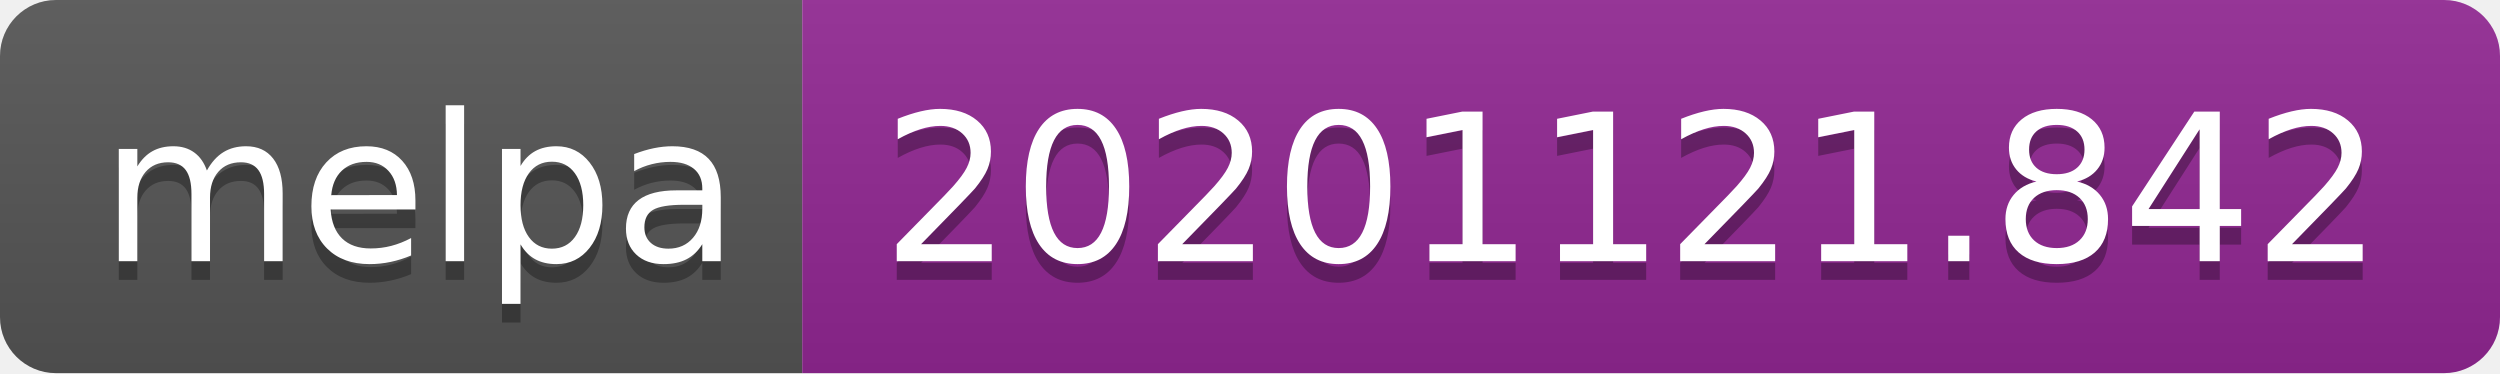
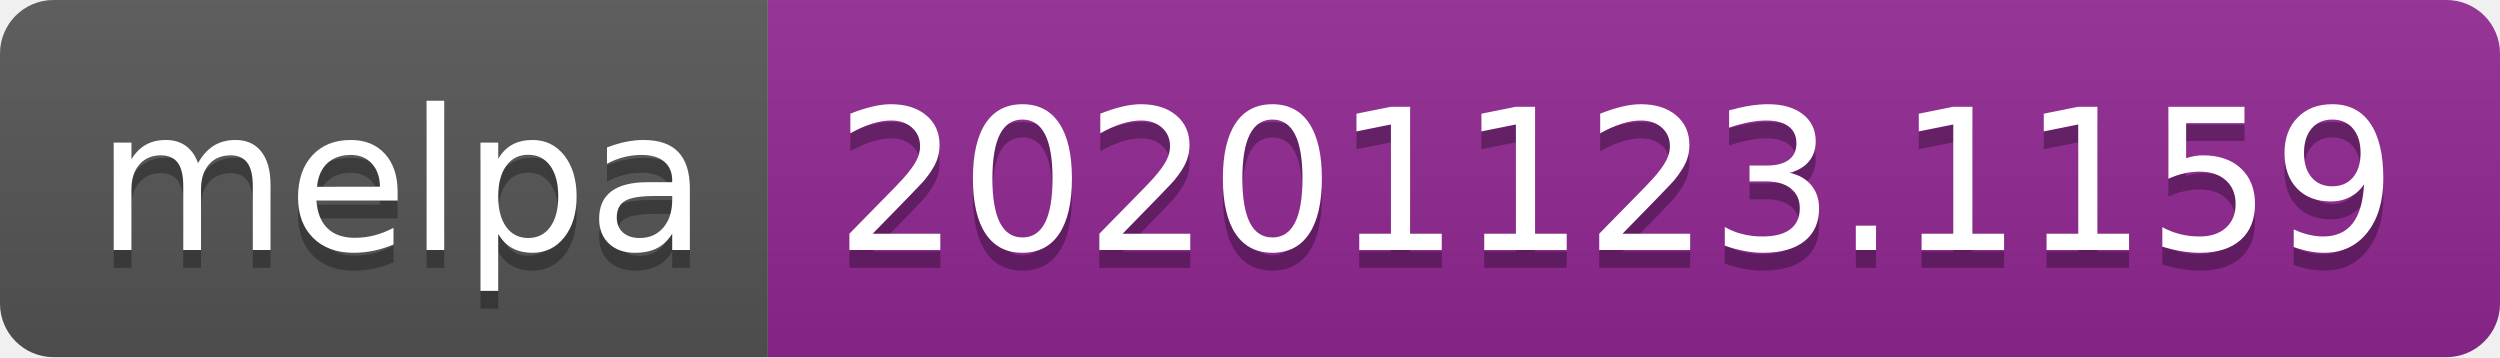
- <svg xmlns="http://www.w3.org/2000/svg" width="134" height="20" role="img" aria-label="melpa: 20201121.842">
+ <svg xmlns="http://www.w3.org/2000/svg" width="140" height="20" role="img" aria-label="melpa: 20201123.1159">
  <linearGradient id="s" x2="0" y2="100%">
    <stop offset="0" stop-color="#bbb" stop-opacity=".1" />
    <stop offset="1" stop-opacity=".1" />
  </linearGradient>
  <clipPath id="r">
-     <rect width="134" height="20" rx="3" fill="#fff" />
+     <rect width="140" height="20" rx="3" fill="#fff" />
  </clipPath>
  <g clip-path="url(#r)">
    <rect width="43" height="20" fill="#555" />
-     <rect x="43" width="91" height="20" fill="#922793" />
-     <rect width="134" height="20" fill="url(#s)" />
+     <rect x="43" width="97" height="20" fill="#922793" />
+     <rect width="140" height="20" fill="url(#s)" />
  </g>
  <g fill="#fff" text-anchor="middle" font-family="Verdana,Geneva,DejaVu Sans,sans-serif" text-rendering="geometricPrecision" font-size="110">
    <text aria-hidden="true" x="225" y="150" fill="#010101" fill-opacity=".3" transform="scale(.1)" textLength="330">melpa</text>
    <text x="225" y="140" transform="scale(.1)" fill="#fff" textLength="330">melpa</text>
-     <text aria-hidden="true" x="875" y="150" fill="#010101" fill-opacity=".3" transform="scale(.1)" textLength="810">20201121.842</text>
-     <text x="875" y="140" transform="scale(.1)" fill="#fff" textLength="810">20201121.842</text>
+     <text aria-hidden="true" x="905" y="150" fill="#010101" fill-opacity=".3" transform="scale(.1)" textLength="870">20201123.1159</text>
+     <text x="905" y="140" transform="scale(.1)" fill="#fff" textLength="870">20201123.1159</text>
  </g>
</svg>
